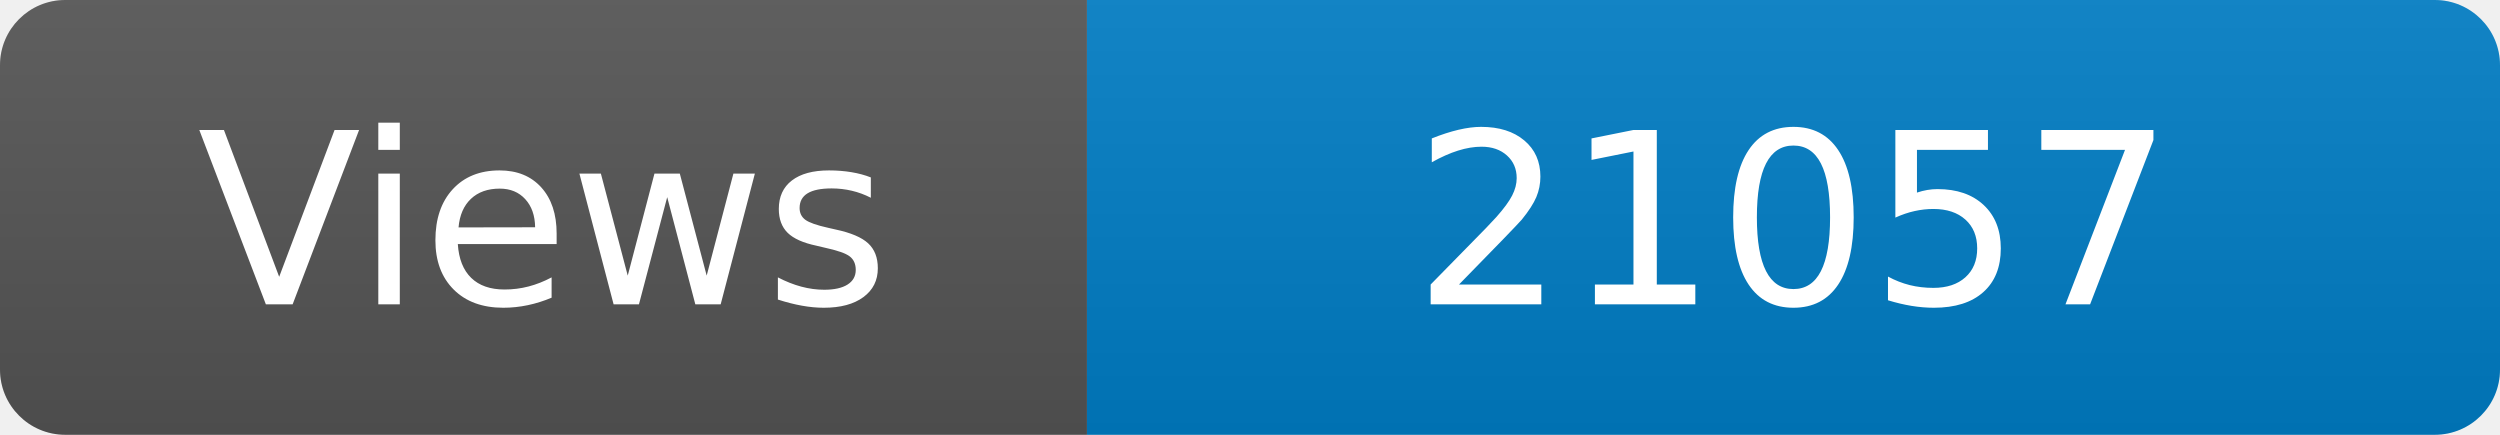
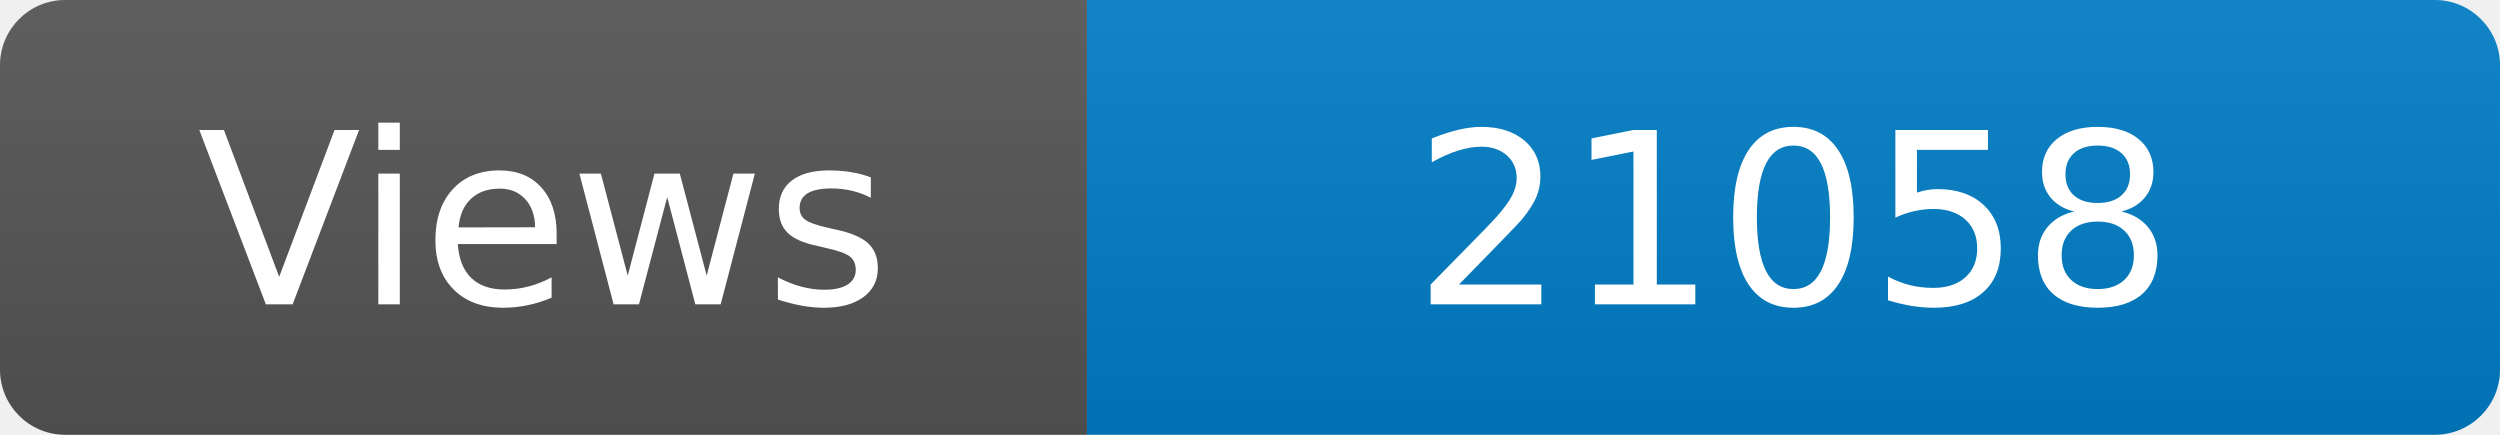
<svg xmlns="http://www.w3.org/2000/svg" width="115" height="20" role="img" aria-label="Maintained?: yes">
  <linearGradient id="s" x2="0" y2="100%">
    <stop offset="0" stop-color="#bbb" stop-opacity=".1" />
    <stop offset="1" stop-opacity=".1" />
  </linearGradient>
  <clipPath id="r">
    <rect width="115" height="20" rx="3" fill="#fff" />
  </clipPath>
  <g clip-path="url(#r)">
    <rect width="50" height="20" fill="#555" />
    <rect x="50" width="160" height="20" fill="#007ec6" />
    <rect width="115" height="20" fill="url(#s)" />
  </g>
  <g fill="#fff" text-anchor="middle" font-family="Verdana,Geneva,DejaVu Sans,sans-serif" font-size="110">
    <text x="250" y="140" transform="scale(.1)" fill="#fff">Views</text>
-     <text x="825" y="140" transform="scale(.1)" fill="#fff">21057</text>
+     <text x="825" y="140" transform="scale(.1)" fill="#fff">21058</text>
  </g>
</svg>
